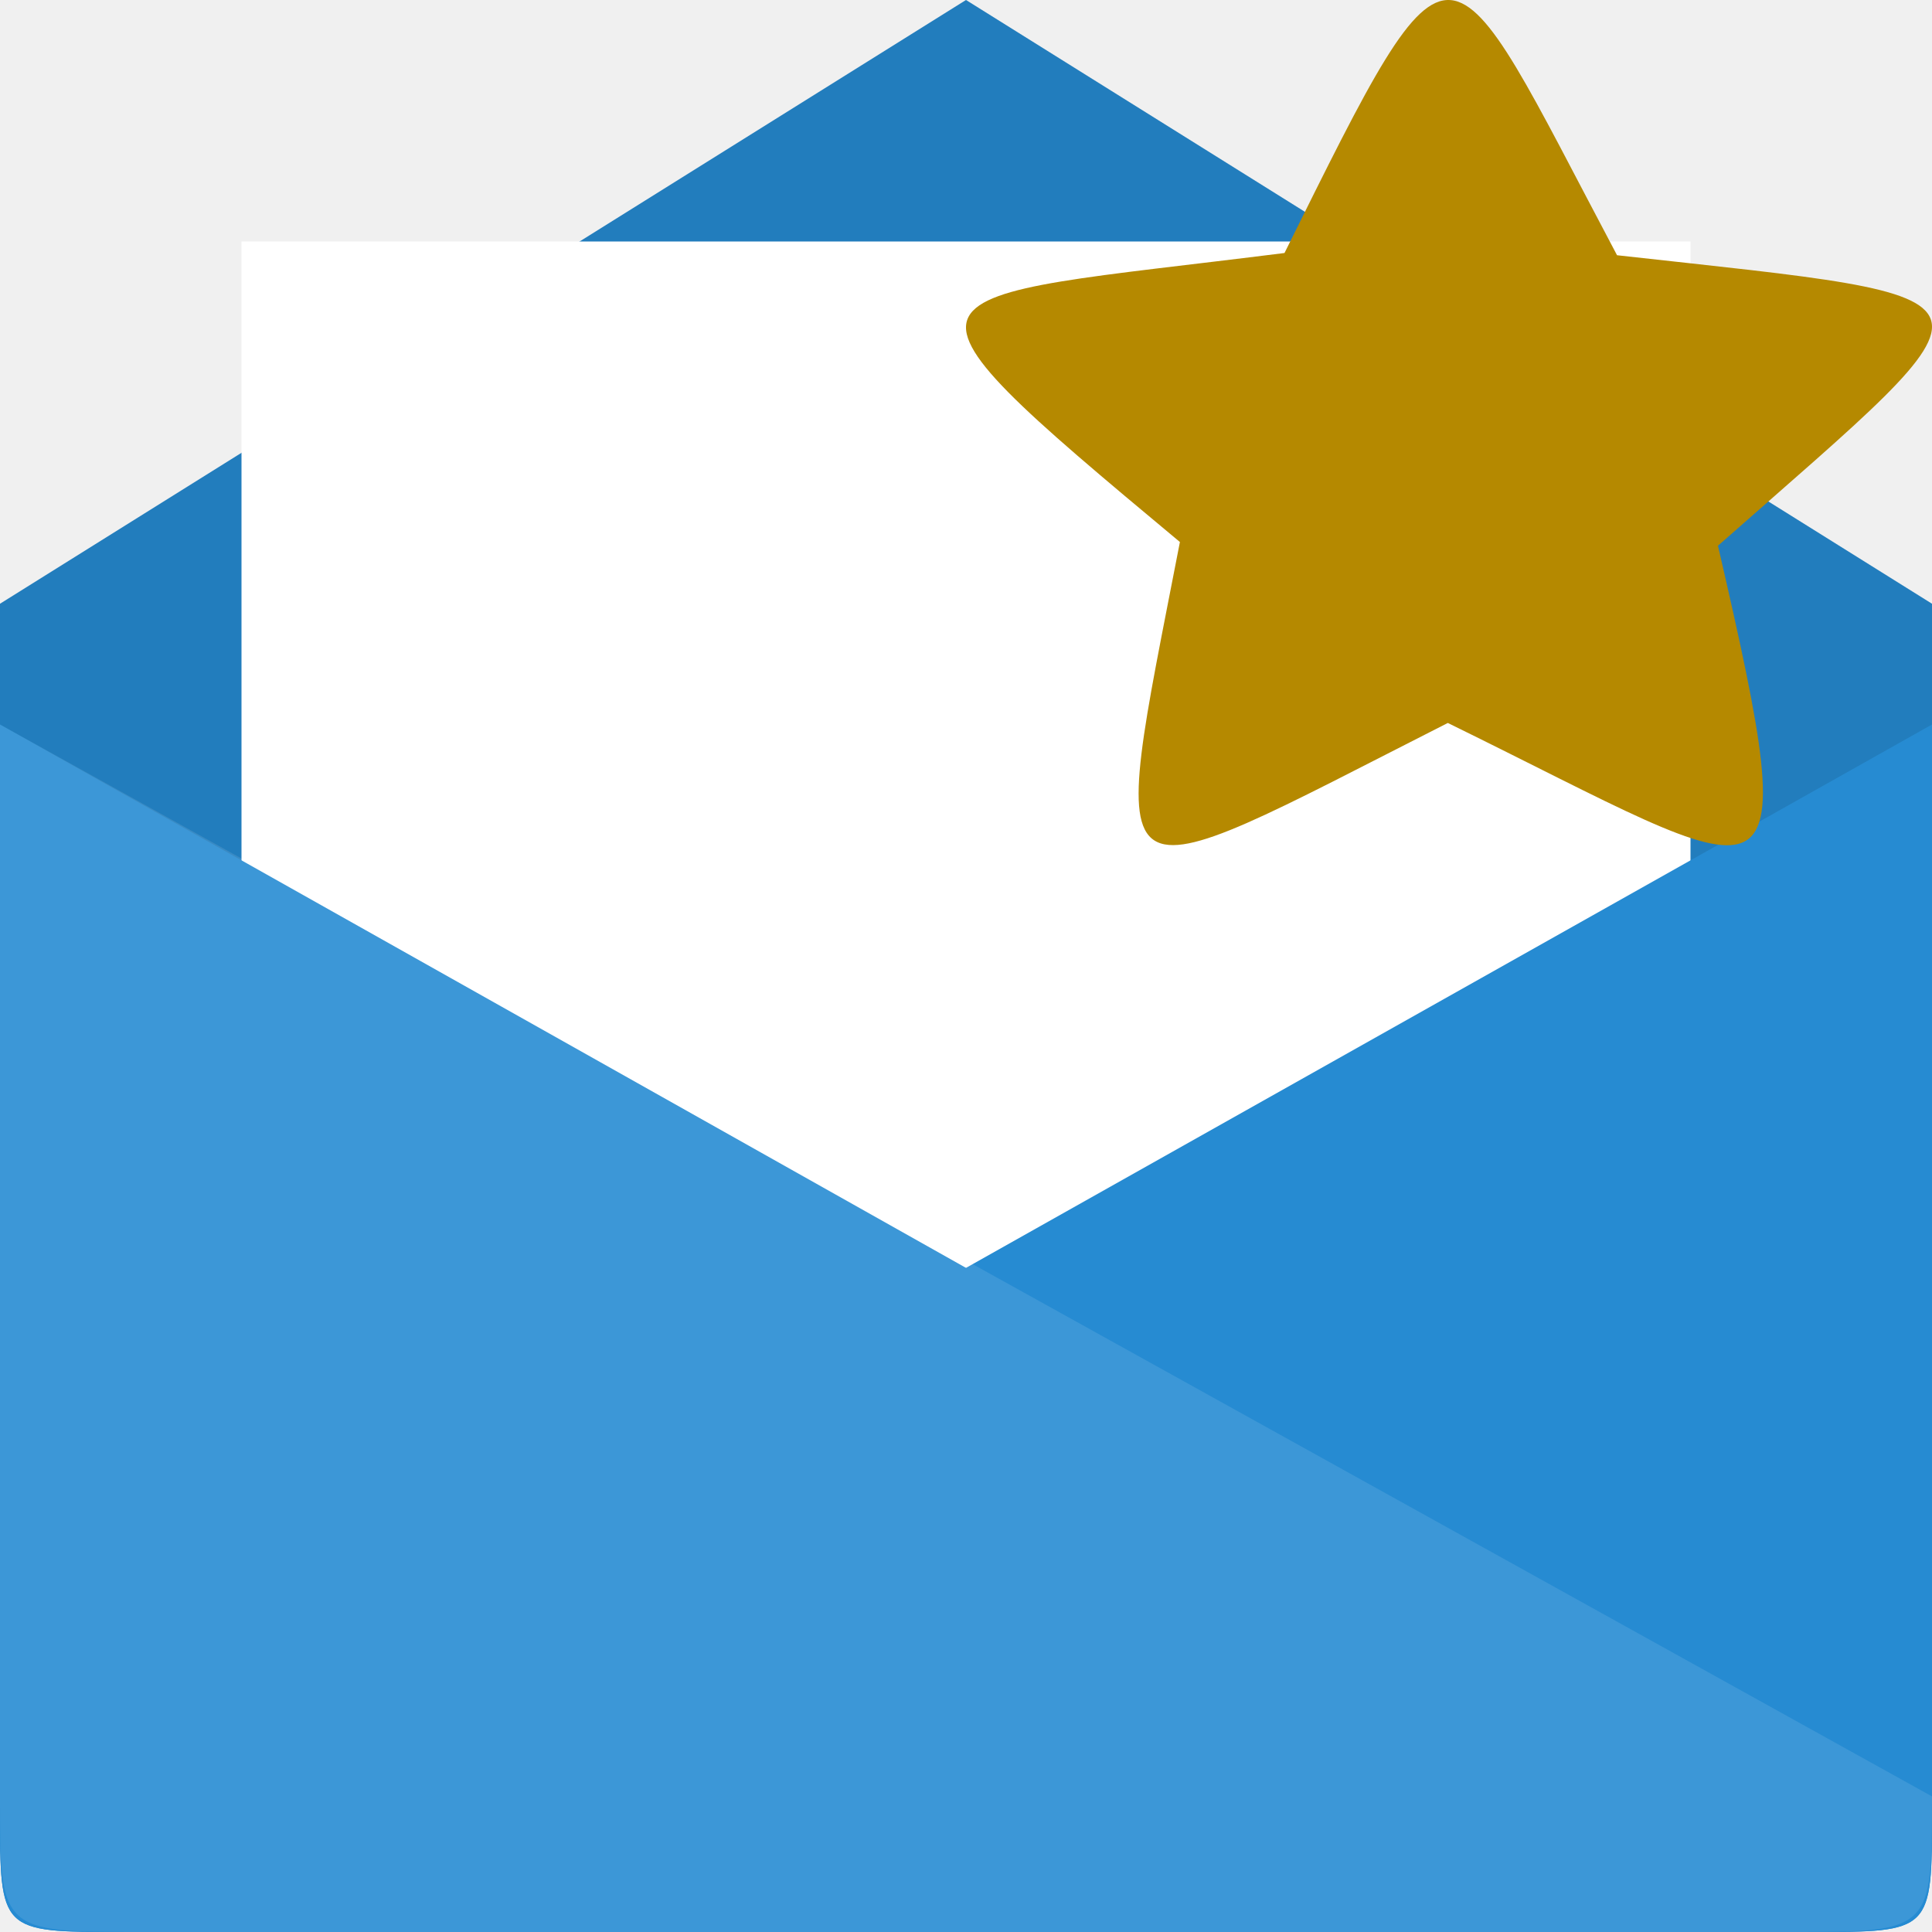
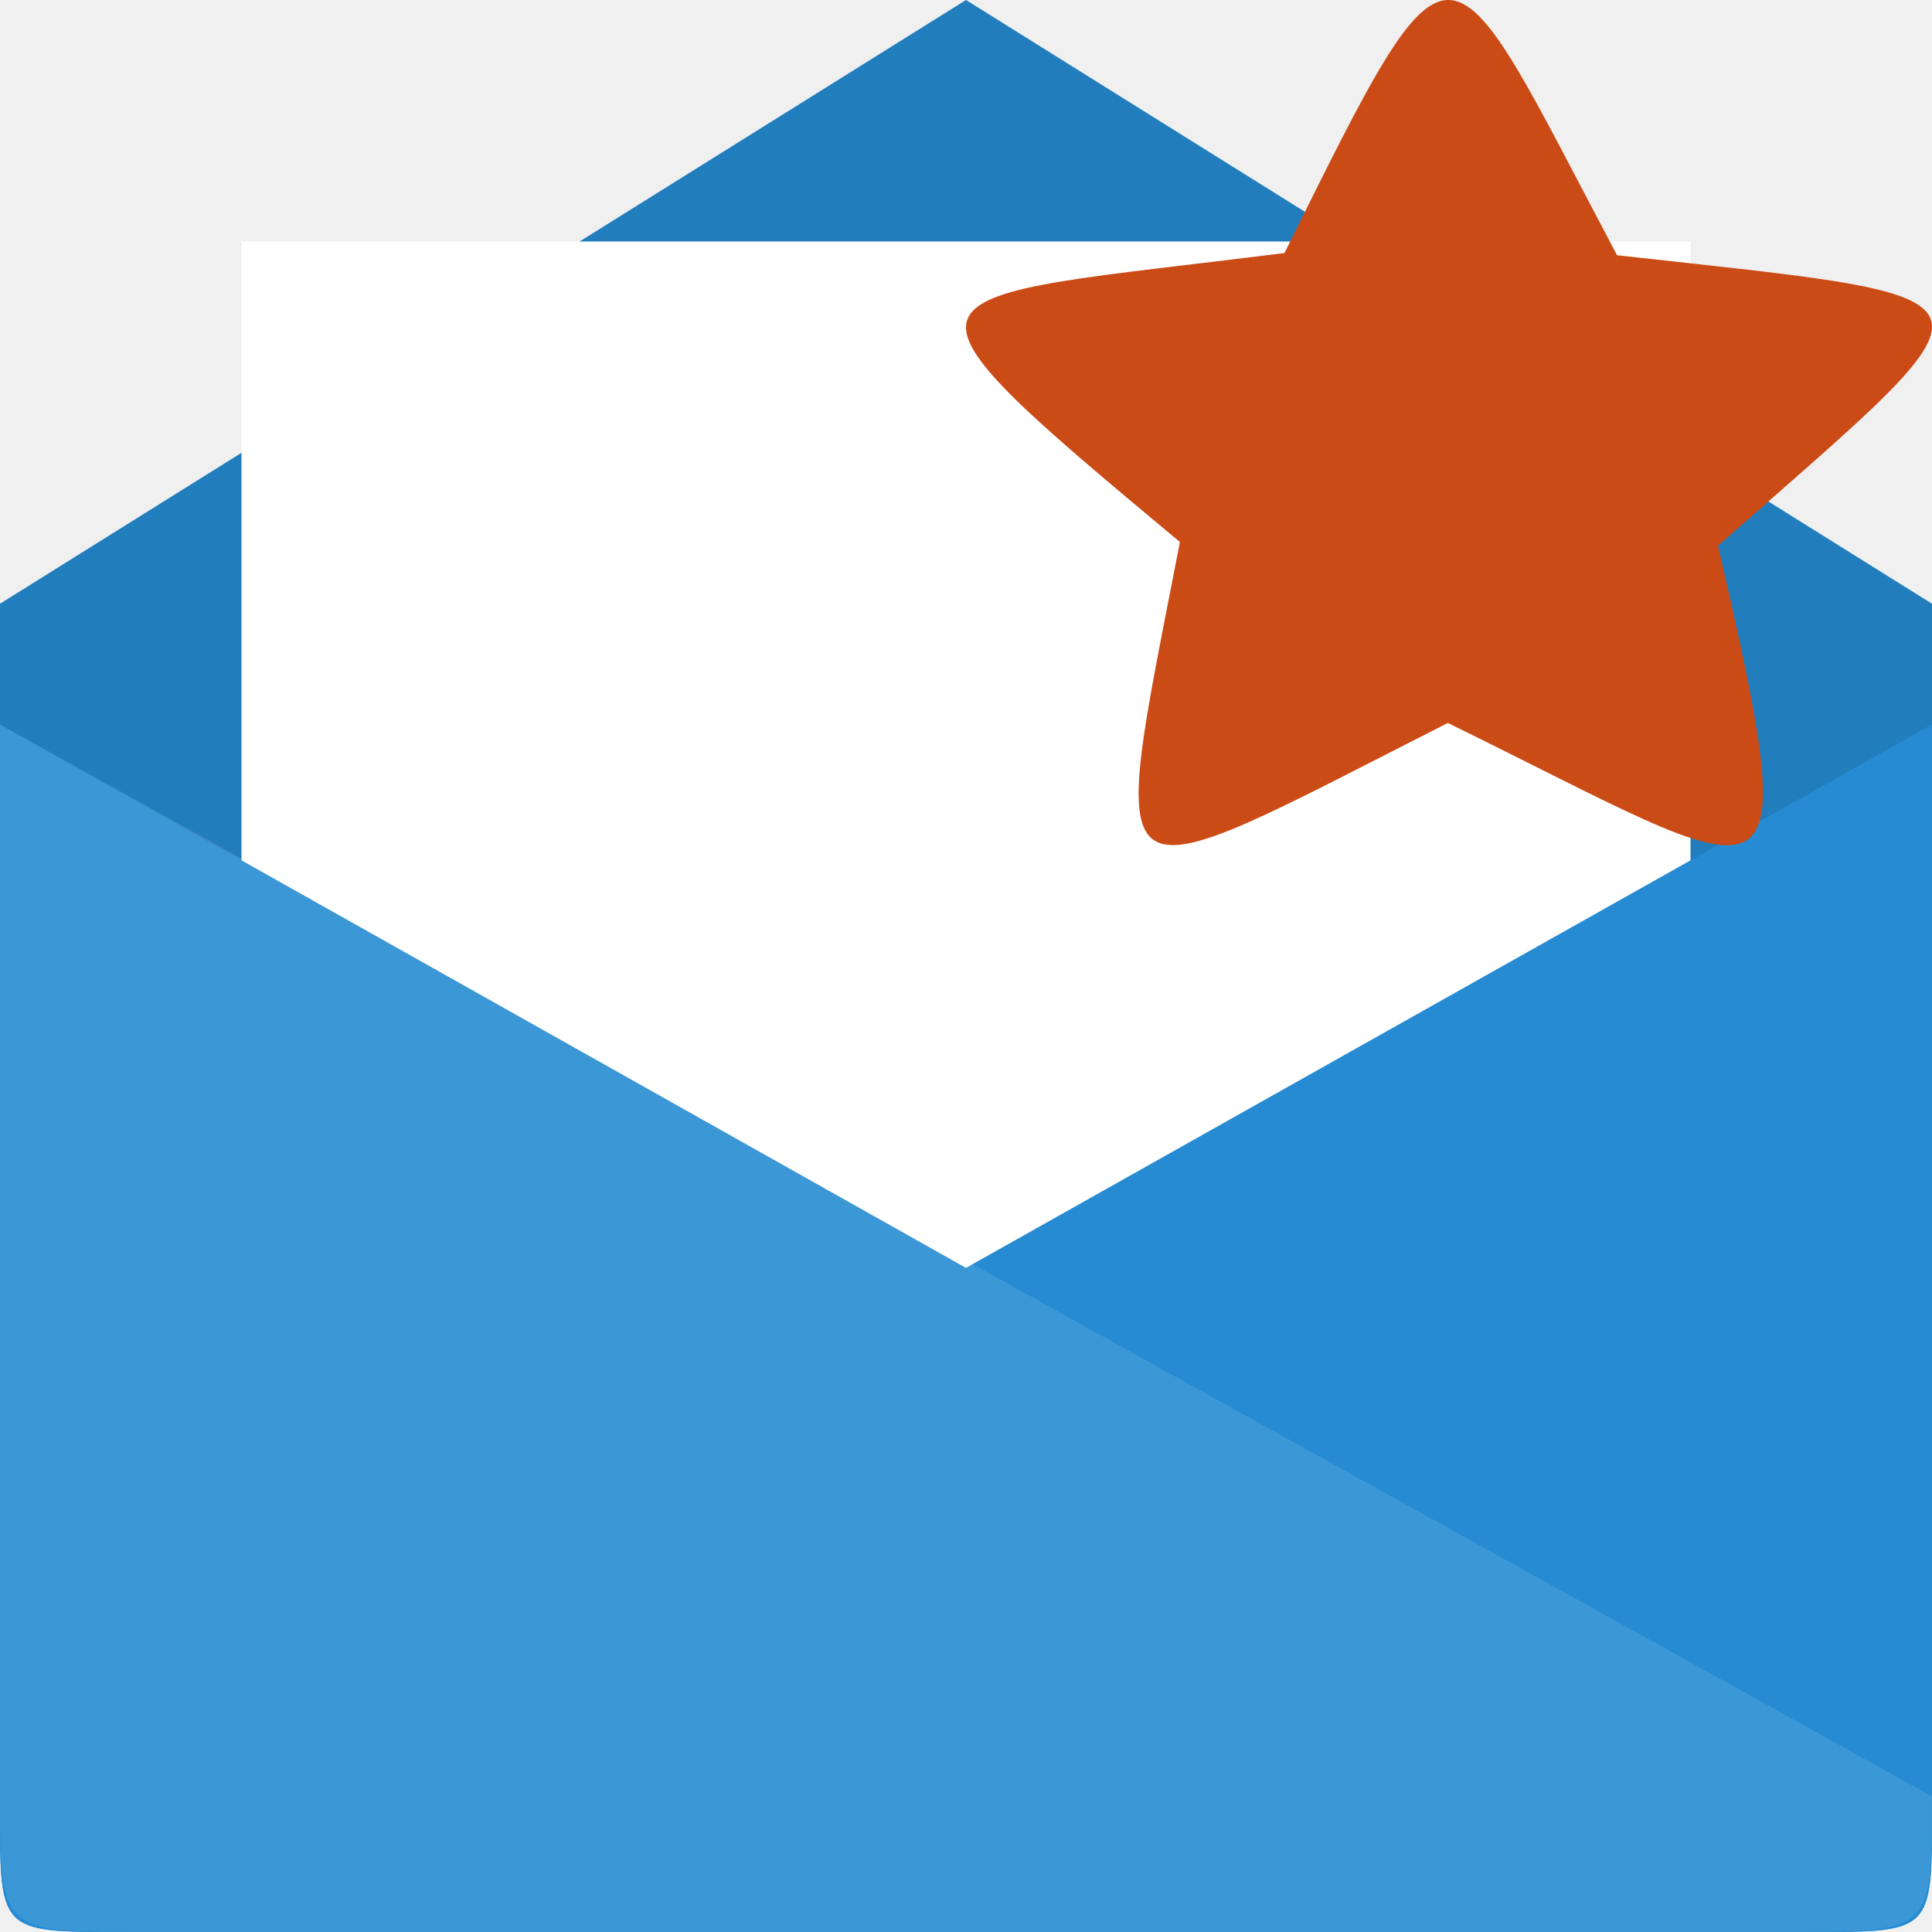
<svg xmlns="http://www.w3.org/2000/svg" width="128" height="128" viewBox="0 0 128 128">
  <path style="fill:#268bd2" d="M 9.48 128 L 118.52 128 C 128 128 128 128 128 118.855 L 128 40 L 64 0 L 0 40 L 0 118.855 C 0 128 0 128 9.48 128 Z " />
  <path style="fill:#000;fill-opacity:.102" d="M 9.48 128 L 118.52 128 C 128 128 128 128 128 118.855 L 128 40 L 64 0 L 0 40 L 0 118.855 C 0 128 0 128 9.48 128 Z " />
  <path style="fill:#fff" d="M 16 16 L 16 112 L 112 112 L 112 16 Z " />
  <g style="fill:#268bd2">
    <path d="M 8 128 L 120 128 C 128 128 128 128 128 120 L 128 48 L 0 120 C 0 128 0 128 8 128 Z " />
    <path d="M 120 128 L 8 128 C 0 128 0 128 0 120 L 0 48 L 128 120 C 128 128 128 128 120 128 Z " />
  </g>
  <path style="fill:#fff;fill-opacity:.102" d="M 118.52 128 L 9.48 128 C 0 128 0 128 0 119.016 L 0 48 L 128 119.016 C 128 128 128 128 118.52 128 Z " />
-   <path style="fill:#b58900;fill-rule:evenodd" d="M 113.82 36.156 C 119.793 62.004 118.176 58.805 95.922 47.898 C 72.539 59.762 73.355 60.773 78.172 35.91 C 57.152 18.398 59.559 19.984 85.102 16.762 C 96.594 -6.422 95.625 -4.785 107.133 16.91 C 134.059 19.906 133.426 18.879 113.82 36.156 Z " />
+   <path style="fill:#cb4b16;fill-rule:evenodd" d="M 113.82 36.156 C 119.793 62.004 118.176 58.805 95.922 47.898 C 72.539 59.762 73.355 60.773 78.172 35.91 C 57.152 18.398 59.559 19.984 85.102 16.762 C 96.594 -6.422 95.625 -4.785 107.133 16.91 C 134.059 19.906 133.426 18.879 113.82 36.156 Z " />
</svg>
